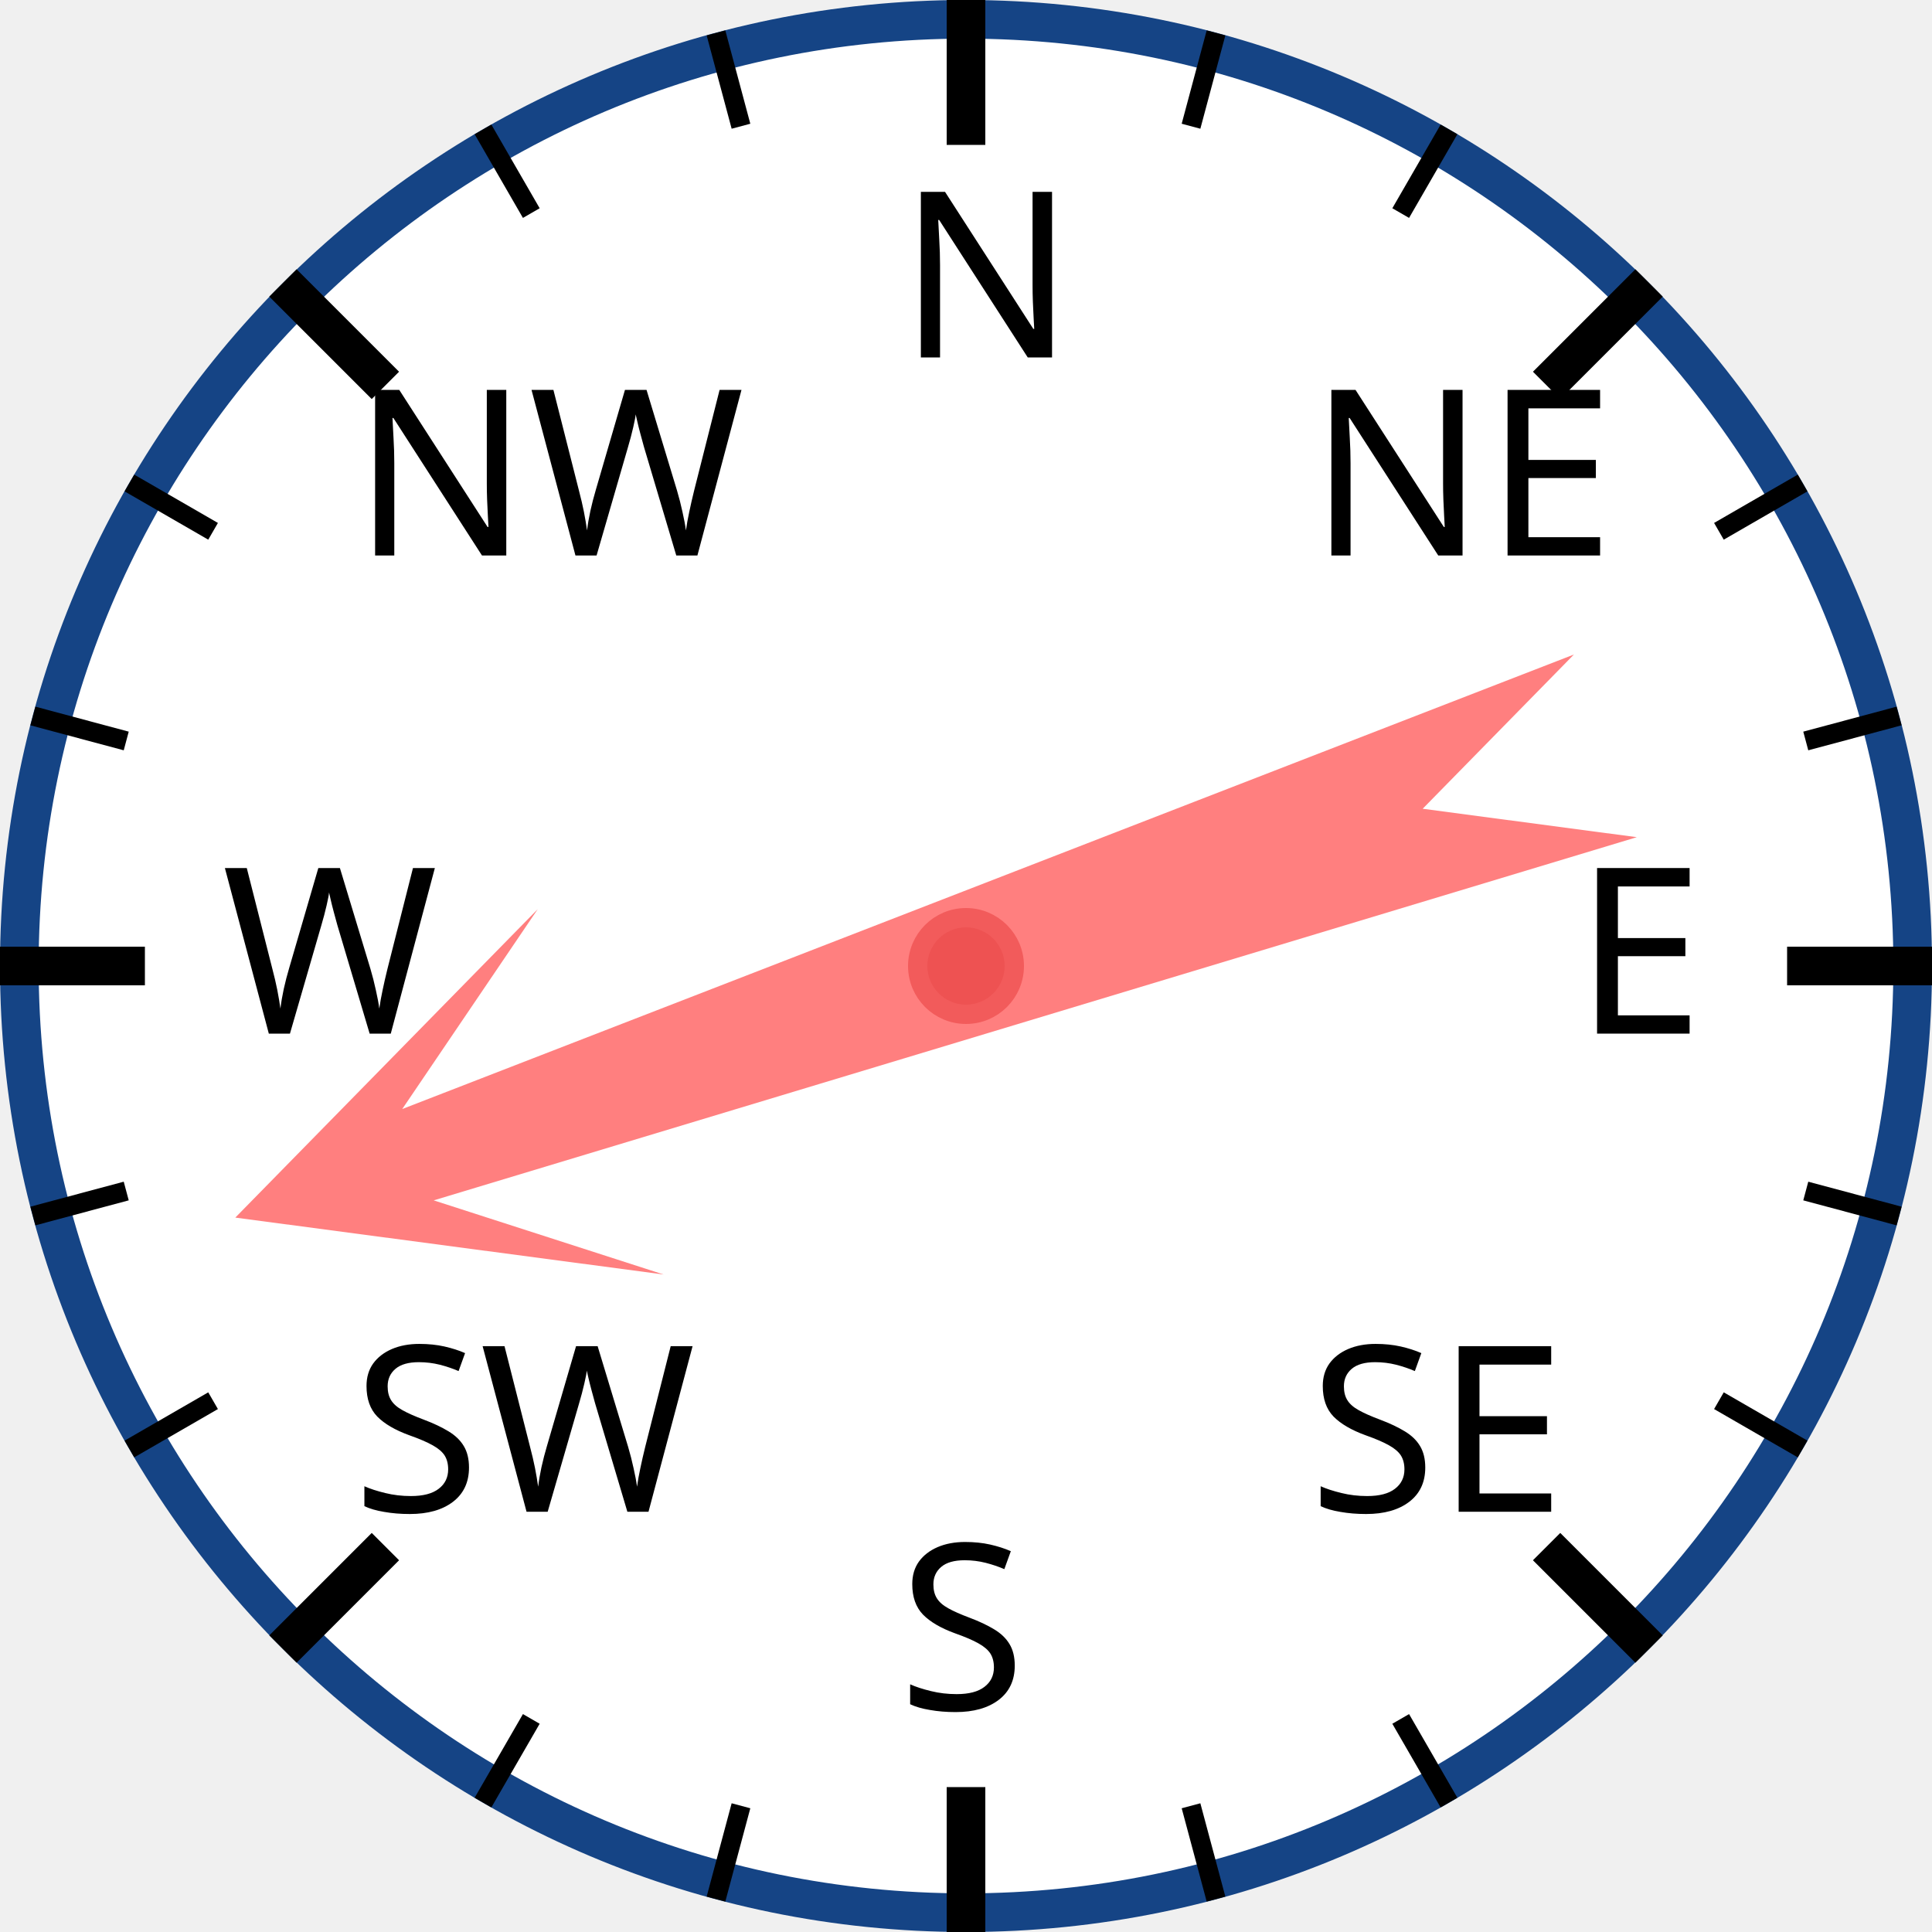
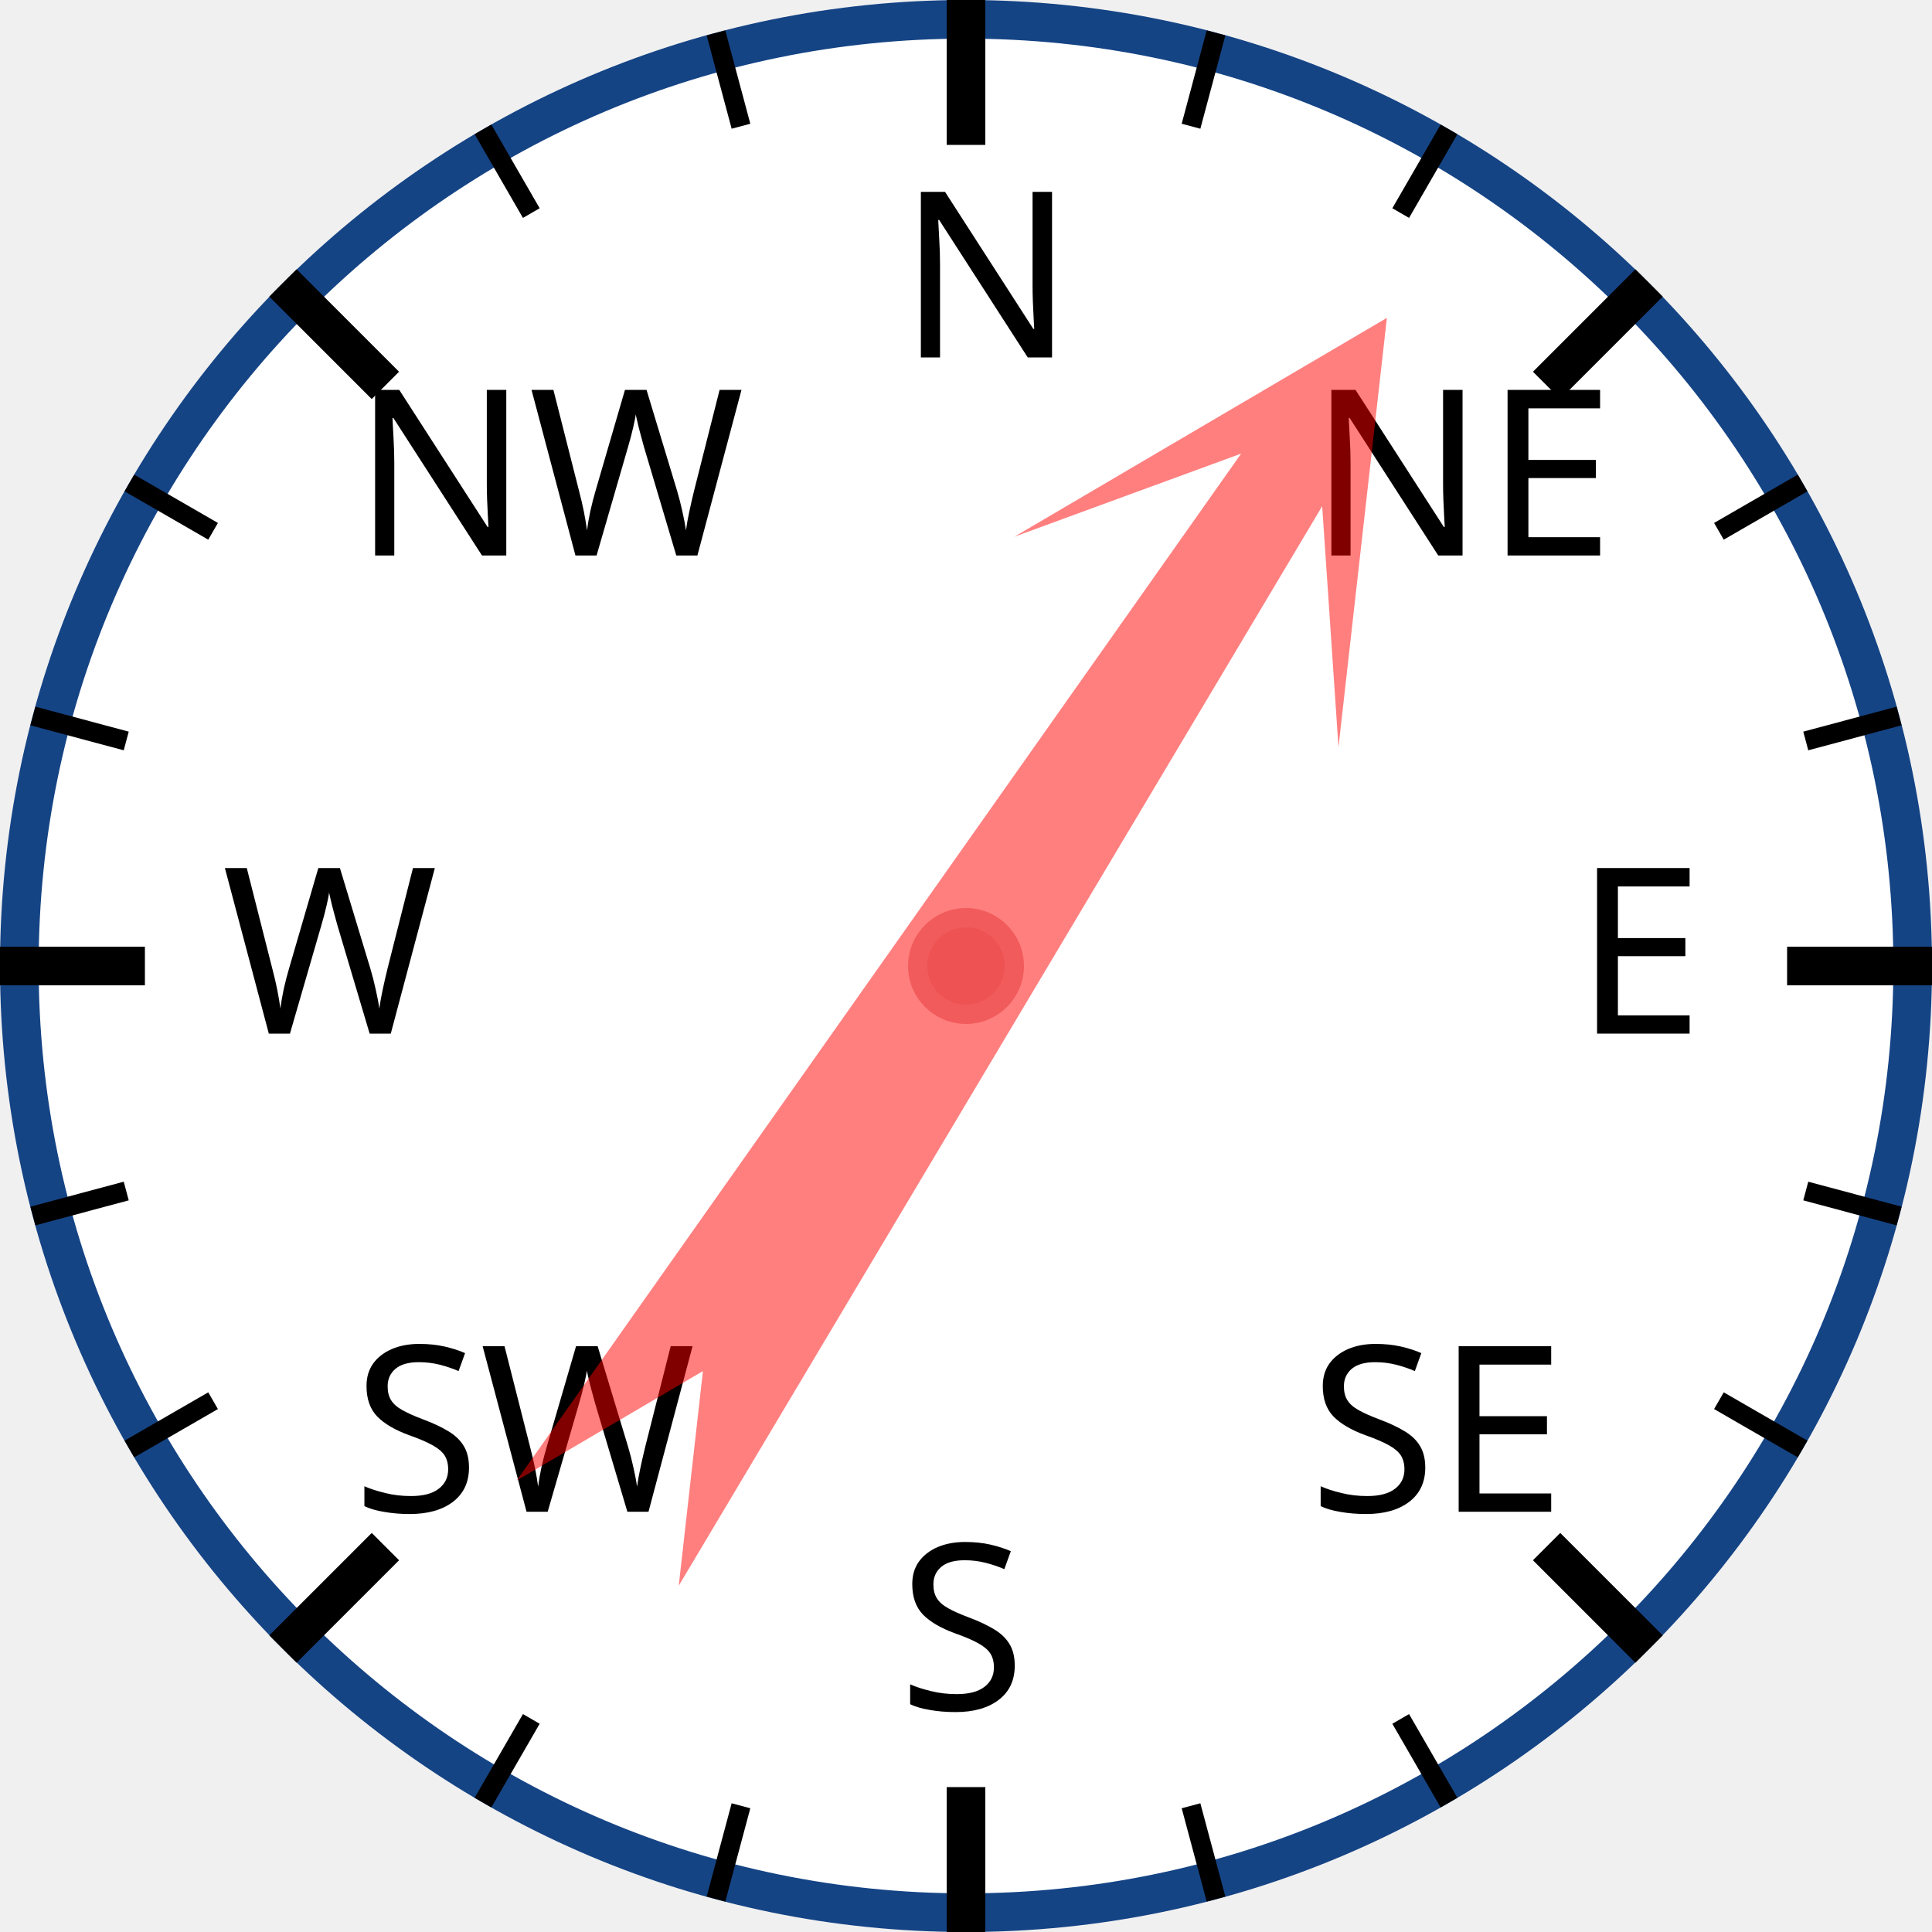
<svg xmlns="http://www.w3.org/2000/svg" width="120px" height="120px" viewBox="0 0 200 200">
  <circle cx="100" cy="100" r="98" style="fill: white; stroke: #154485; stroke-width: 4;" />
  <text x="93.0" y="37.0" style="font-family: sans-serif; font-size: 18pt;">N</text>
  <line x1="100.0" y1="0.0" x2="100.0" y2="15.0" style="stroke: black; stroke-width: 4;" />
  <line x1="74.118" y1="3.407" x2="76.706" y2="13.067" style="stroke: black; stroke-width: 2;" />
  <line x1="50" y1="13.397" x2="55" y2="22.058" style="stroke: black; stroke-width: 2;" />
  <text x="36.503" y="57.503" style="font-family: sans-serif; font-size: 18pt;">NW</text>
  <line x1="29.289" y1="29.289" x2="39.896" y2="39.896" style="stroke: black; stroke-width: 4;" />
  <line x1="13.397" y1="50" x2="22.058" y2="55" style="stroke: black; stroke-width: 2;" />
  <line x1="3.407" y1="74.118" x2="13.067" y2="76.706" style="stroke: black; stroke-width: 2;" />
  <text x="23.0" y="107.0" style="font-family: sans-serif; font-size: 18pt;">W</text>
  <line x1="0.0" y1="100.0" x2="15.0" y2="100.0" style="stroke: black; stroke-width: 4;" />
  <line x1="3.407" y1="125.882" x2="13.067" y2="123.294" style="stroke: black; stroke-width: 2;" />
  <line x1="13.397" y1="150" x2="22.058" y2="145" style="stroke: black; stroke-width: 2;" />
  <text x="36.503" y="156.497" style="font-family: sans-serif; font-size: 18pt;">SW</text>
  <line x1="29.289" y1="170.711" x2="39.896" y2="160.104" style="stroke: black; stroke-width: 4;" />
  <line x1="50" y1="186.603" x2="55" y2="177.942" style="stroke: black; stroke-width: 2;" />
  <line x1="74.118" y1="196.593" x2="76.706" y2="186.933" style="stroke: black; stroke-width: 2;" />
  <text x="93" y="177.0" style="font-family: sans-serif; font-size: 18pt;">S</text>
  <line x1="100" y1="200.0" x2="100" y2="185.0" style="stroke: black; stroke-width: 4;" />
  <line x1="125.882" y1="196.593" x2="123.294" y2="186.933" style="stroke: black; stroke-width: 2;" />
  <line x1="150.0" y1="186.603" x2="145.0" y2="177.942" style="stroke: black; stroke-width: 2;" />
  <text x="135.497" y="156.497" style="font-family: sans-serif; font-size: 18pt;">SE</text>
  <line x1="170.711" y1="170.711" x2="160.104" y2="160.104" style="stroke: black; stroke-width: 4;" />
  <line x1="186.603" y1="150" x2="177.942" y2="145" style="stroke: black; stroke-width: 2;" />
  <line x1="196.593" y1="125.882" x2="186.933" y2="123.294" style="stroke: black; stroke-width: 2;" />
  <text x="163.0" y="107" style="font-family: sans-serif; font-size: 18pt;">E</text>
  <line x1="200.0" y1="100" x2="185.0" y2="100" style="stroke: black; stroke-width: 4;" />
  <line x1="196.593" y1="74.118" x2="186.933" y2="76.706" style="stroke: black; stroke-width: 2;" />
  <line x1="186.603" y1="50" x2="177.942" y2="55" style="stroke: black; stroke-width: 2;" />
  <text x="135.497" y="57.503" style="font-family: sans-serif; font-size: 18pt;">NE</text>
  <line x1="170.711" y1="29.289" x2="160.104" y2="39.896" style="stroke: black; stroke-width: 4;" />
  <line x1="150" y1="13.397" x2="145" y2="22.058" style="stroke: black; stroke-width: 2;" />
  <line x1="125.882" y1="3.407" x2="123.294" y2="13.067" style="stroke: black; stroke-width: 2;" />
-   <polygon points="100 20 120 60 105 40 110 170 100 150 90 170 95 40 80 60" style="fill: red; fill-opacity: 0.5;" transform="rotate(251,100,100)" />
+   <polygon points="100 20 120 60 105 40 110 170 100 150 90 170 95 40 80 60" style="fill: red; fill-opacity: 0.5;" transform="rotate(33,100,100)" />
  <circle cx="100" cy="100" r="5" style="fill: #EE5252; stroke: #F25B5B; stroke-width: 2;" />
</svg>
